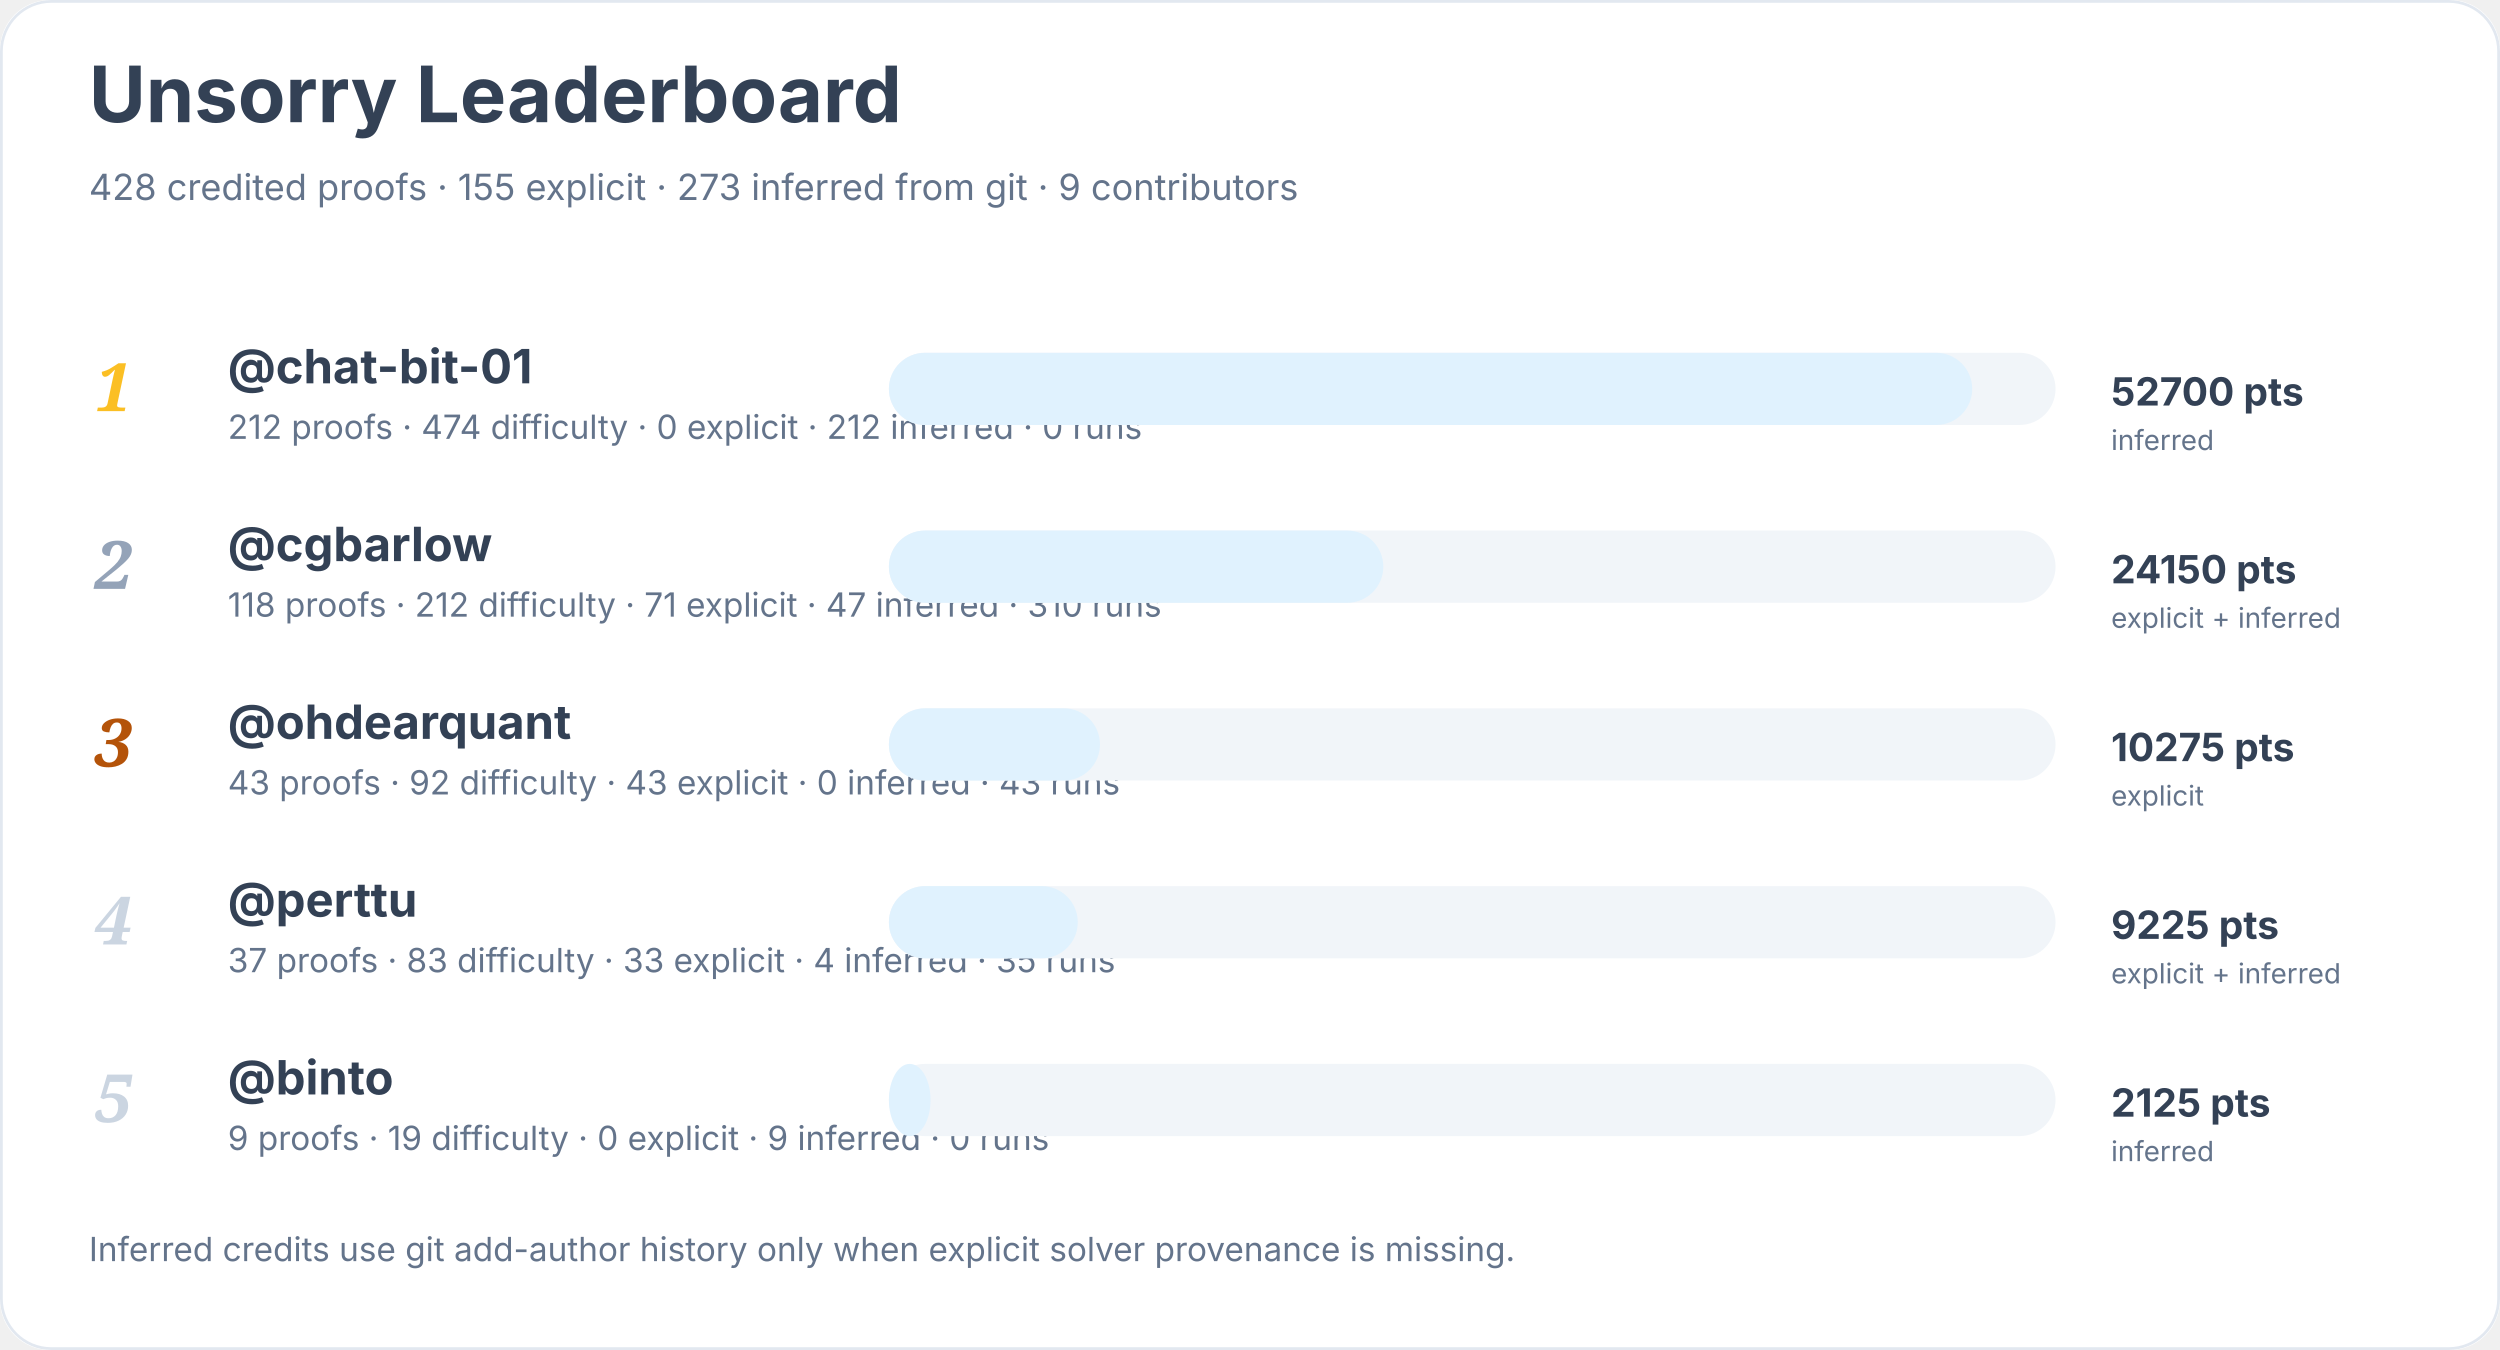
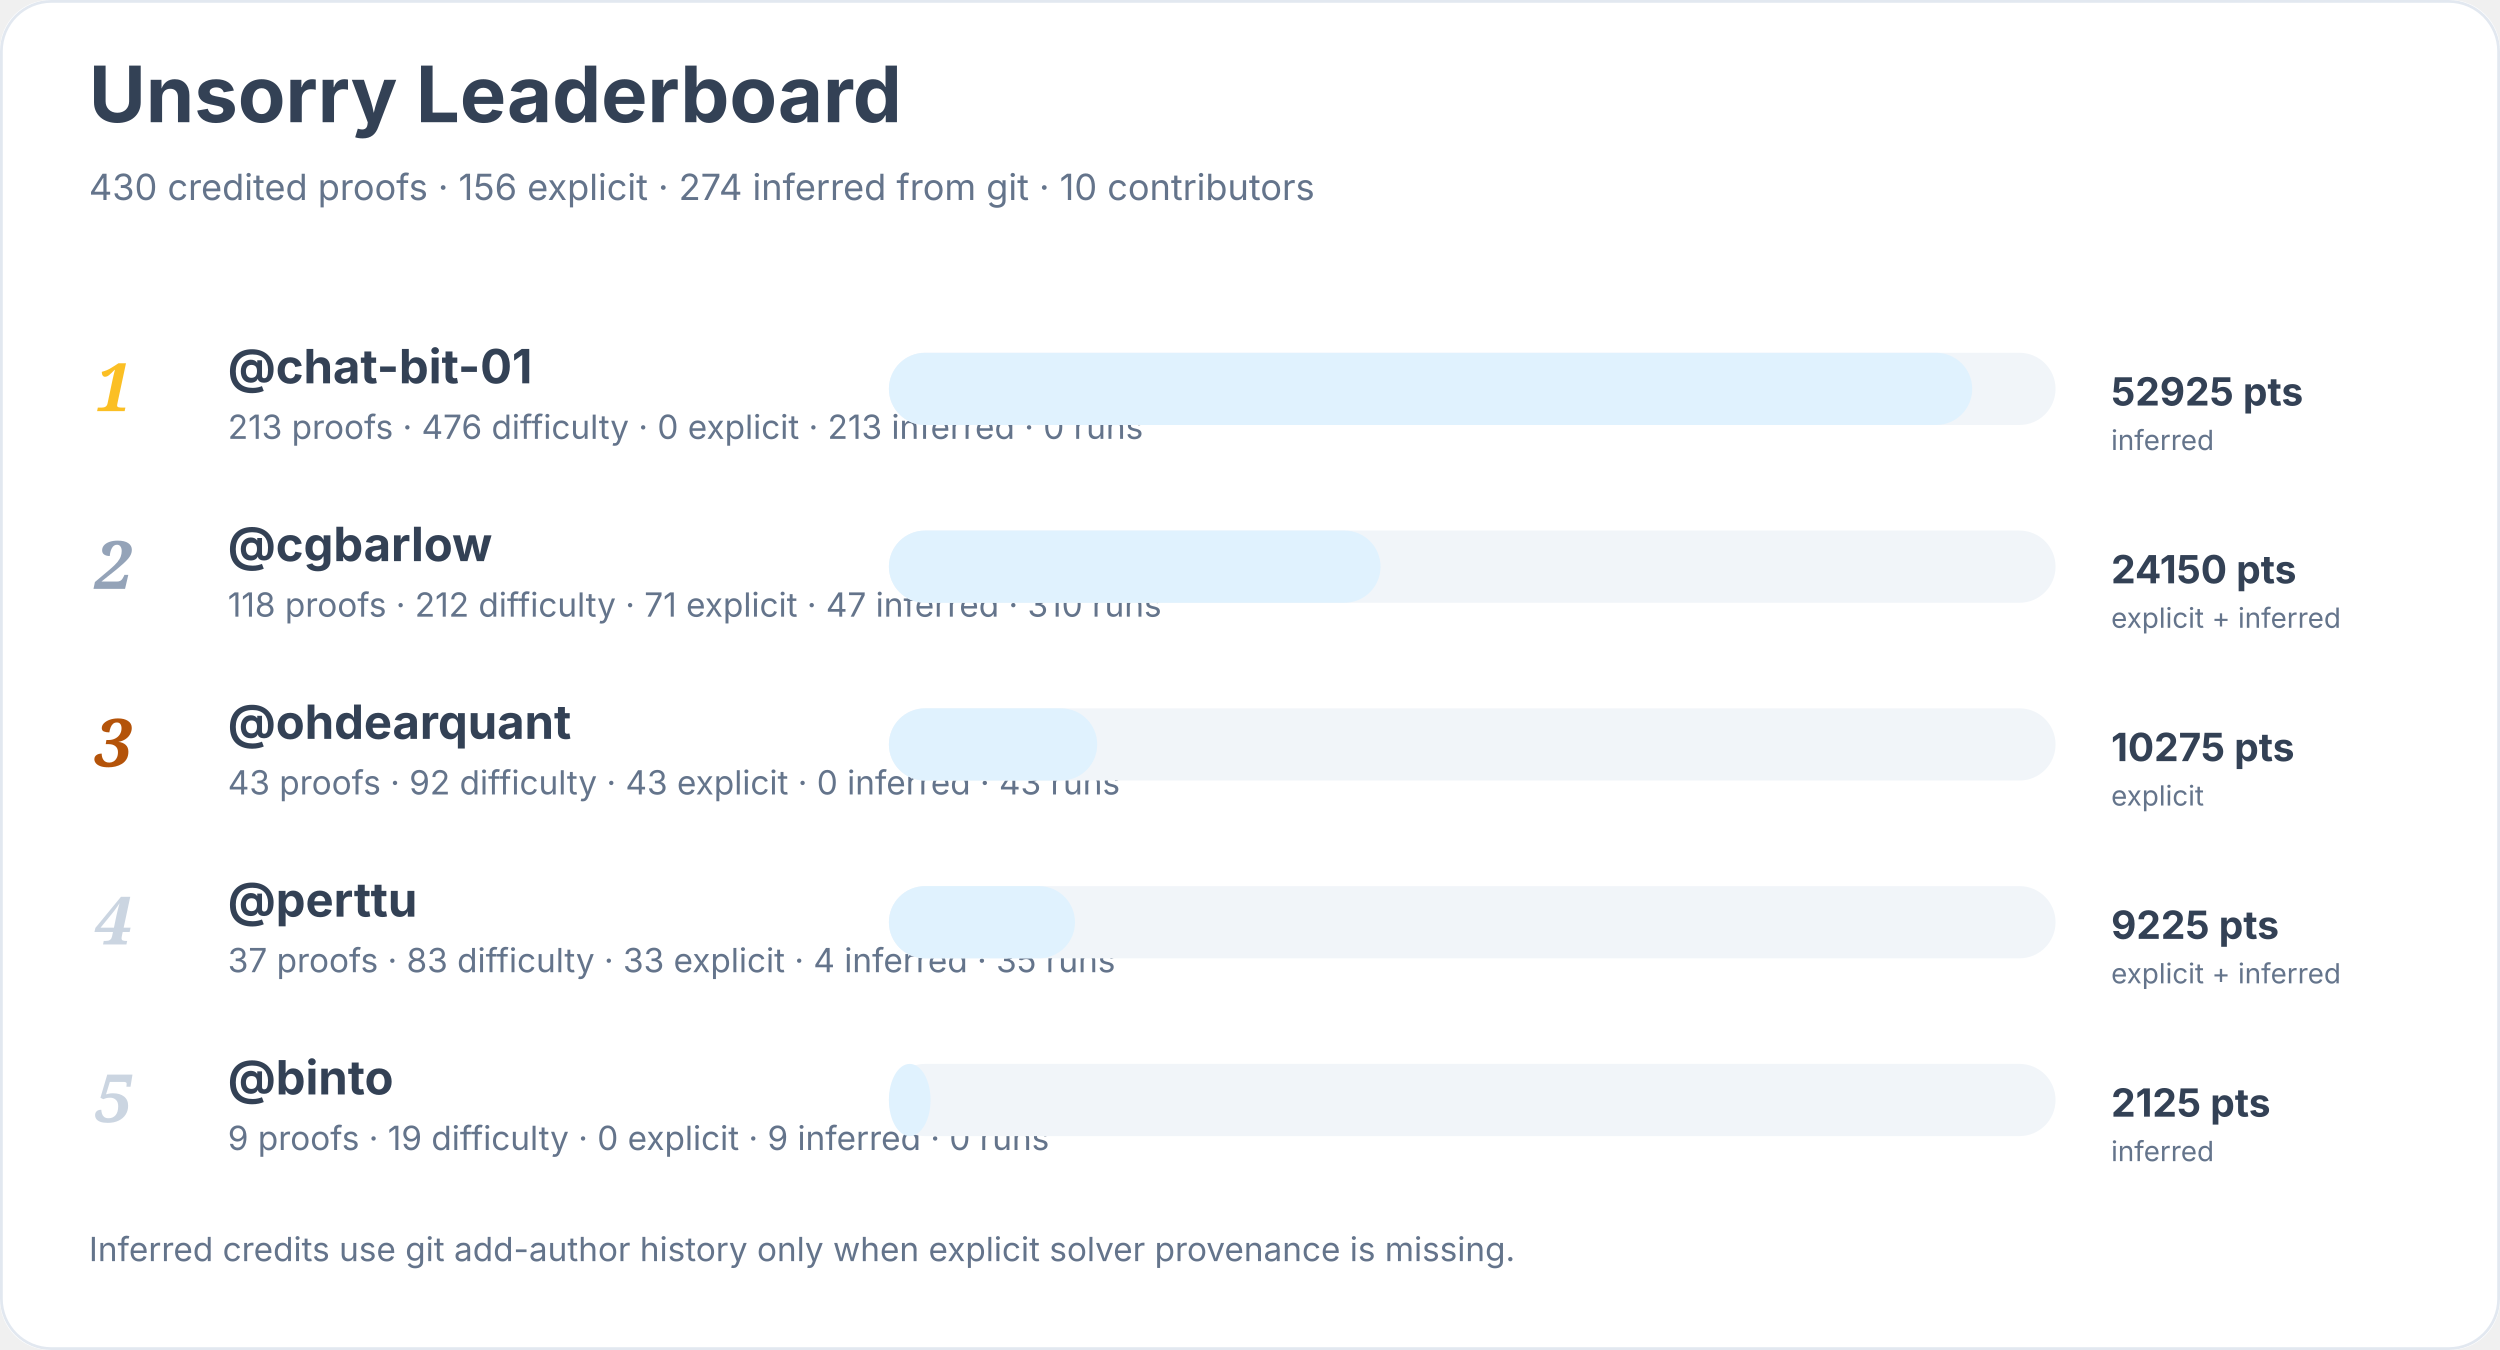
<svg xmlns="http://www.w3.org/2000/svg" width="900" height="486" viewBox="0 0 900 486" role="img" aria-labelledby="title desc">
  <rect width="900" height="100%" rx="18" fill="#ffffff" />
  <rect x="0.5" y="0.5" width="899" height="485" rx="18" fill="none" stroke="#e2e8f0" />
  <text x="32" y="44" font-family="Inter, system-ui, sans-serif" font-size="28" font-weight="700" fill="#334155">Unsorry Leaderboard</text>
-   <text x="32" y="72" font-family="Inter, system-ui, sans-serif" font-size="13" fill="#64748b">428 credited proofs · 155 explicit · 273 inferred from git · 9 contributors</text>
+   <text x="32" y="72" font-family="Inter, system-ui, sans-serif" font-size="13" fill="#64748b">430 credited proofs · 156 explicit · 274 inferred from git · 10 contributors</text>
  <text x="34" y="148" font-family="Georgia, serif" font-size="24" font-style="italic" font-weight="700" fill="#fbbf24">1</text>
  <a href="https://github.com/chat-bit-01">
    <text x="82" y="138" font-family="Inter, system-ui, sans-serif" font-size="17" font-weight="650" fill="#334155">@chat-bit-01</text>
  </a>
-   <text x="82" y="158" font-family="Inter, system-ui, sans-serif" font-size="12" fill="#64748b">212 proofs · 474 difficulty · 0 explicit · 212 inferred · 0 runs</text>
+   <text x="82" y="158" font-family="Inter, system-ui, sans-serif" font-size="12" fill="#64748b">213 proofs · 476 difficulty · 0 explicit · 213 inferred · 0 runs</text>
  <rect x="320" y="127" width="420" height="26" rx="13" fill="#f1f5f9" />
  <rect x="320" y="127" width="390" height="26" rx="13" fill="#e0f2fe" />
-   <text x="760" y="146" font-family="Inter, system-ui, sans-serif" font-size="14" font-weight="700" fill="#334155">52700 pts</text>
+   <text x="760" y="146" font-family="Inter, system-ui, sans-serif" font-size="14" font-weight="700" fill="#334155">52925 pts</text>
  <text x="760" y="162" font-family="Inter, system-ui, sans-serif" font-size="10" fill="#64748b">inferred</text>
  <text x="34" y="212" font-family="Georgia, serif" font-size="24" font-style="italic" font-weight="700" fill="#94a3b8">2</text>
  <a href="https://github.com/cgbarlow">
    <text x="82" y="202" font-family="Inter, system-ui, sans-serif" font-size="17" font-weight="650" fill="#334155">@cgbarlow</text>
  </a>
  <text x="82" y="222" font-family="Inter, system-ui, sans-serif" font-size="12" fill="#64748b">118 proofs · 212 difficulty · 71 explicit · 47 inferred · 310 runs</text>
  <rect x="320" y="191" width="420" height="26" rx="13" fill="#f1f5f9" />
-   <rect x="320" y="191" width="178" height="26" rx="13" fill="#e0f2fe" />
+   <rect x="320" y="191" width="177" height="26" rx="13" fill="#e0f2fe" />
  <text x="760" y="210" font-family="Inter, system-ui, sans-serif" font-size="14" font-weight="700" fill="#334155">24150 pts</text>
  <text x="760" y="226" font-family="Inter, system-ui, sans-serif" font-size="10" fill="#64748b">explicit + inferred</text>
  <text x="34" y="276" font-family="Georgia, serif" font-size="24" font-style="italic" font-weight="700" fill="#b45309">3</text>
  <a href="https://github.com/ohdearquant">
    <text x="82" y="266" font-family="Inter, system-ui, sans-serif" font-size="17" font-weight="650" fill="#334155">@ohdearquant</text>
  </a>
  <text x="82" y="286" font-family="Inter, system-ui, sans-serif" font-size="12" fill="#64748b">43 proofs · 92 difficulty · 43 explicit · 0 inferred · 43 runs</text>
  <rect x="320" y="255" width="420" height="26" rx="13" fill="#f1f5f9" />
-   <rect x="320" y="255" width="76" height="26" rx="13" fill="#e0f2fe" />
+   <rect x="320" y="255" width="75" height="26" rx="13" fill="#e0f2fe" />
  <text x="760" y="274" font-family="Inter, system-ui, sans-serif" font-size="14" font-weight="700" fill="#334155">10275 pts</text>
  <text x="760" y="290" font-family="Inter, system-ui, sans-serif" font-size="10" fill="#64748b">explicit</text>
  <text x="34" y="340" font-family="Georgia, serif" font-size="24" font-style="italic" font-weight="700" fill="#cbd5e1">4</text>
  <a href="https://github.com/perttu">
    <text x="82" y="330" font-family="Inter, system-ui, sans-serif" font-size="17" font-weight="650" fill="#334155">@perttu</text>
  </a>
  <text x="82" y="350" font-family="Inter, system-ui, sans-serif" font-size="12" fill="#64748b">37 proofs · 83 difficulty · 33 explicit · 4 inferred · 35 runs</text>
  <rect x="320" y="319" width="420" height="26" rx="13" fill="#f1f5f9" />
-   <rect x="320" y="319" width="68" height="26" rx="13" fill="#e0f2fe" />
+   <rect x="320" y="319" width="67" height="26" rx="13" fill="#e0f2fe" />
  <text x="760" y="338" font-family="Inter, system-ui, sans-serif" font-size="14" font-weight="700" fill="#334155">9225 pts</text>
  <text x="760" y="354" font-family="Inter, system-ui, sans-serif" font-size="10" fill="#64748b">explicit + inferred</text>
  <text x="34" y="404" font-family="Georgia, serif" font-size="24" font-style="italic" font-weight="700" fill="#cbd5e1">5</text>
  <a href="https://github.com/binto">
    <text x="82" y="394" font-family="Inter, system-ui, sans-serif" font-size="17" font-weight="650" fill="#334155">@binto</text>
  </a>
  <text x="82" y="414" font-family="Inter, system-ui, sans-serif" font-size="12" fill="#64748b">9 proofs · 19 difficulty · 0 explicit · 9 inferred · 0 runs</text>
  <rect x="320" y="383" width="420" height="26" rx="13" fill="#f1f5f9" />
  <rect x="320" y="383" width="15" height="26" rx="13" fill="#e0f2fe" />
  <text x="760" y="402" font-family="Inter, system-ui, sans-serif" font-size="14" font-weight="700" fill="#334155">2125 pts</text>
  <text x="760" y="418" font-family="Inter, system-ui, sans-serif" font-size="10" fill="#64748b">inferred</text>
  <text x="32" y="454" font-family="Inter, system-ui, sans-serif" font-size="12" fill="#64748b">Inferred credits use git add-author history only when explicit solver provenance is missing.</text>
</svg>
